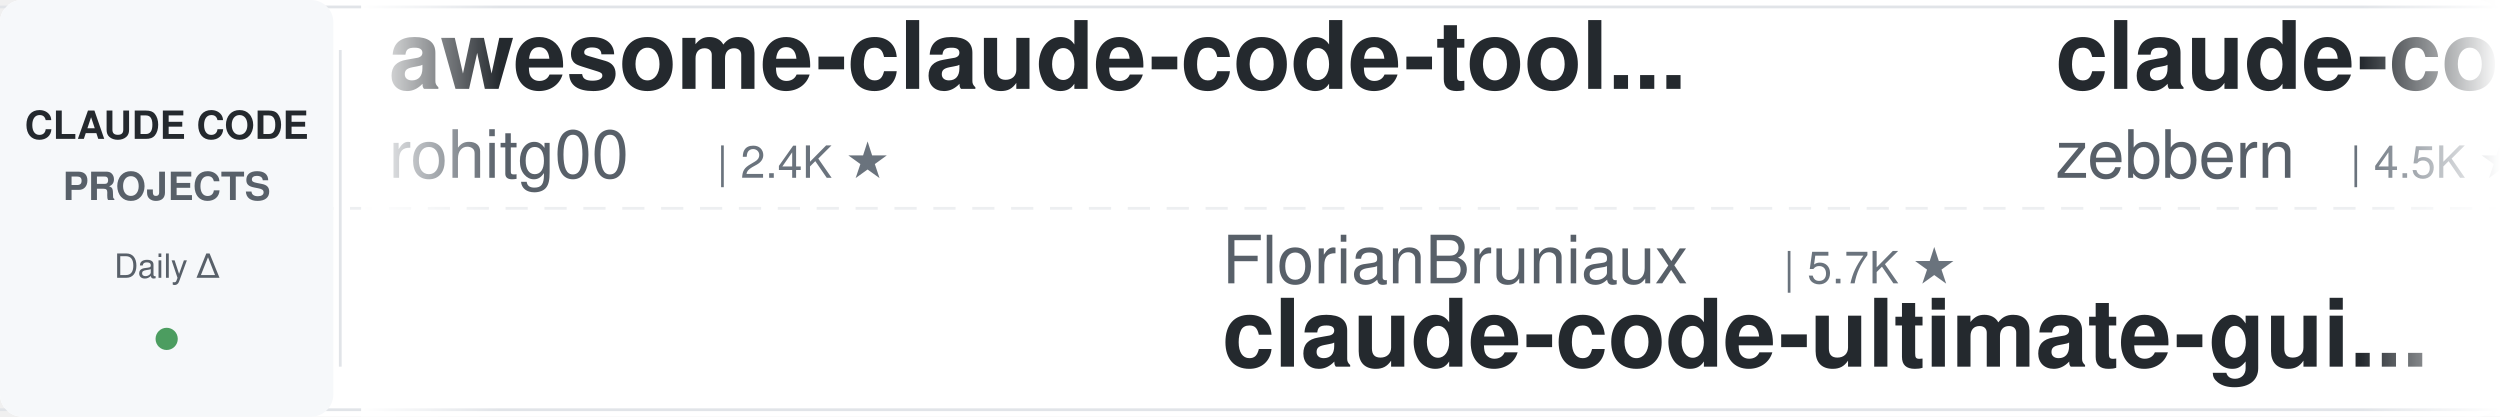
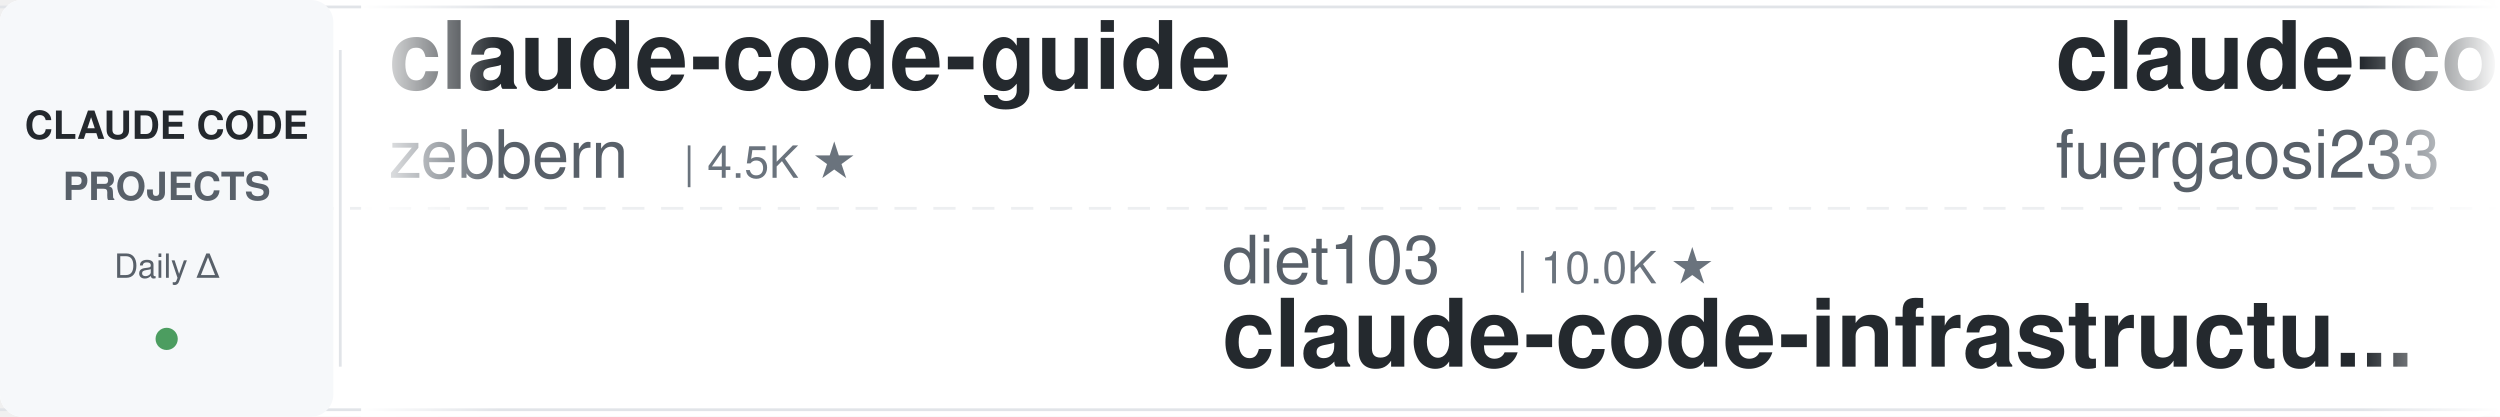
<svg xmlns="http://www.w3.org/2000/svg" width="900" height="150">
  <defs>
    <linearGradient id="leftFade" x1="0%" y1="0%" x2="100%" y2="0%">
      <stop offset="0%" style="stop-color:#ffffff;stop-opacity:1" />
      <stop offset="100%" style="stop-color:#ffffff;stop-opacity:0" />
    </linearGradient>
    <linearGradient id="rightFade" x1="0%" y1="0%" x2="100%" y2="0%">
      <stop offset="0%" style="stop-color:#ffffff;stop-opacity:0" />
      <stop offset="100%" style="stop-color:#ffffff;stop-opacity:1" />
    </linearGradient>
  </defs>
  <rect width="900" height="150" fill="#ffffff" rx="8" />
  <rect x="0" y="2" width="900" height="1" fill="#e1e4e8" />
  <rect x="0" y="147" width="900" height="1" fill="#e1e4e8" />
  <line x1="0" y1="75" x2="900" y2="75" stroke="#e1e4e8" stroke-width="1" stroke-dasharray="8 6" opacity="0.6" />
  <rect x="0" y="0" width="120" height="150" fill="#f6f8fa" rx="8" />
  <text x="60" y="50" font-family="-apple-system, BlinkMacSystemFont, 'Segoe UI', Helvetica, Arial, sans-serif" font-size="14" font-weight="600" fill="#24292e" text-anchor="middle">CLAUDE CODE</text>
  <text x="60" y="72" font-family="-apple-system, BlinkMacSystemFont, 'Segoe UI', Helvetica, Arial, sans-serif" font-size="14" font-weight="600" fill="#586069" text-anchor="middle">PROJECTS</text>
  <text x="60" y="100" font-family="-apple-system, BlinkMacSystemFont, 'Segoe UI', Helvetica, Arial, sans-serif" font-size="12" font-weight="500" fill="#586069" text-anchor="middle">Daily Δ</text>
  <circle cx="60" cy="122" r="4" fill="#22863a" opacity="0.8" />
  <rect x="122" y="18" width="1" height="114" fill="#e1e4e8" />
  <clipPath id="tickerClip">
    <rect x="130" y="0" width="770" height="150" />
  </clipPath>
  <g clip-path="url(#tickerClip)">
    <g id="tickerItems">
      <animateTransform attributeName="transform" attributeType="XML" type="translate" from="0 0" to="-3000 0" dur="54s" repeatCount="indefinite" />
      <g transform="translate(0, 0)">
-         <text x="140" y="32" font-family="-apple-system, BlinkMacSystemFont, 'Segoe UI', Helvetica, Arial, sans-serif" font-size="34" font-weight="600" fill="#24292e">awesome-claude-code-tool...</text>
-         <text x="140" y="64" font-family="-apple-system, BlinkMacSystemFont, 'Segoe UI', Helvetica, Arial, sans-serif" font-size="24" font-weight="400" fill="#586069">rohitg00</text>
-         <text x="258" y="64" font-family="-apple-system, BlinkMacSystemFont, 'Segoe UI', Helvetica, Arial, sans-serif" font-size="16" font-weight="500" fill="#6a737d">| 2.4K ★</text>
-       </g>
-       <g transform="translate(300, 0)">
-         <text x="140" y="102" font-family="-apple-system, BlinkMacSystemFont, 'Segoe UI', Helvetica, Arial, sans-serif" font-size="24" font-weight="400" fill="#586069">FlorianBruniaux</text>
-         <text x="342" y="102" font-family="-apple-system, BlinkMacSystemFont, 'Segoe UI', Helvetica, Arial, sans-serif" font-size="16" font-weight="500" fill="#6a737d">| 5.7K ★</text>
-         <text x="140" y="132" font-family="-apple-system, BlinkMacSystemFont, 'Segoe UI', Helvetica, Arial, sans-serif" font-size="34" font-weight="600" fill="#24292e">claude-code-ultimate-gui...</text>
-       </g>
-       <g transform="translate(600, 0)">
        <text x="140" y="32" font-family="-apple-system, BlinkMacSystemFont, 'Segoe UI', Helvetica, Arial, sans-serif" font-size="34" font-weight="600" fill="#24292e">claude-code-guide</text>
        <text x="140" y="64" font-family="-apple-system, BlinkMacSystemFont, 'Segoe UI', Helvetica, Arial, sans-serif" font-size="24" font-weight="400" fill="#586069">zebbern</text>
        <text x="246" y="64" font-family="-apple-system, BlinkMacSystemFont, 'Segoe UI', Helvetica, Arial, sans-serif" font-size="16" font-weight="500" fill="#6a737d">| 4.5K ★</text>
      </g>
-       <g transform="translate(900, 0)">
-         <text x="140" y="102" font-family="-apple-system, BlinkMacSystemFont, 'Segoe UI', Helvetica, Arial, sans-serif" font-size="24" font-weight="400" fill="#586069">1rgs</text>
-         <text x="210" y="102" font-family="-apple-system, BlinkMacSystemFont, 'Segoe UI', Helvetica, Arial, sans-serif" font-size="16" font-weight="500" fill="#6a737d">| 3.7K ★</text>
-         <text x="140" y="132" font-family="-apple-system, BlinkMacSystemFont, 'Segoe UI', Helvetica, Arial, sans-serif" font-size="34" font-weight="600" fill="#24292e">claude-code-proxy</text>
+       <g transform="translate(300, 0)">
+         <text x="140" y="102" font-family="-apple-system, BlinkMacSystemFont, 'Segoe UI', Helvetica, Arial, sans-serif" font-size="24" font-weight="400" fill="#586069">diet103</text>
+         <text x="246" y="102" font-family="-apple-system, BlinkMacSystemFont, 'Segoe UI', Helvetica, Arial, sans-serif" font-size="16" font-weight="500" fill="#6a737d">| 10.0K ★</text>
+         <text x="140" y="132" font-family="-apple-system, BlinkMacSystemFont, 'Segoe UI', Helvetica, Arial, sans-serif" font-size="34" font-weight="600" fill="#24292e">claude-code-infrastructu...</text>
      </g>
-       <g transform="translate(1200, 0)">
+       <g transform="translate(600, 0)">
        <text x="140" y="32" font-family="-apple-system, BlinkMacSystemFont, 'Segoe UI', Helvetica, Arial, sans-serif" font-size="34" font-weight="600" fill="#24292e">claude-code-proxy</text>
        <text x="140" y="64" font-family="-apple-system, BlinkMacSystemFont, 'Segoe UI', Helvetica, Arial, sans-serif" font-size="24" font-weight="400" fill="#586069">fuergaosi233</text>
        <text x="306" y="64" font-family="-apple-system, BlinkMacSystemFont, 'Segoe UI', Helvetica, Arial, sans-serif" font-size="16" font-weight="500" fill="#6a737d">| 2.8K ★</text>
      </g>
+       <g transform="translate(900, 0)">
+         <text x="140" y="102" font-family="-apple-system, BlinkMacSystemFont, 'Segoe UI', Helvetica, Arial, sans-serif" font-size="24" font-weight="400" fill="#586069">darcyegb</text>
+         <text x="258" y="102" font-family="-apple-system, BlinkMacSystemFont, 'Segoe UI', Helvetica, Arial, sans-serif" font-size="16" font-weight="500" fill="#6a737d">| 753 ★</text>
+         <text x="140" y="132" font-family="-apple-system, BlinkMacSystemFont, 'Segoe UI', Helvetica, Arial, sans-serif" font-size="34" font-weight="600" fill="#24292e">ClaudeCodeAgents</text>
+       </g>
+       <g transform="translate(1200, 0)">
+         <text x="140" y="32" font-family="-apple-system, BlinkMacSystemFont, 'Segoe UI', Helvetica, Arial, sans-serif" font-size="34" font-weight="600" fill="#24292e">claude-code-workflows</text>
+         <text x="140" y="64" font-family="-apple-system, BlinkMacSystemFont, 'Segoe UI', Helvetica, Arial, sans-serif" font-size="24" font-weight="400" fill="#586069">OneRedOak</text>
+         <text x="270" y="64" font-family="-apple-system, BlinkMacSystemFont, 'Segoe UI', Helvetica, Arial, sans-serif" font-size="16" font-weight="500" fill="#6a737d">| 3.9K ★</text>
+       </g>
      <g transform="translate(1500, 0)">
-         <text x="140" y="102" font-family="-apple-system, BlinkMacSystemFont, 'Segoe UI', Helvetica, Arial, sans-serif" font-size="24" font-weight="400" fill="#586069">Maciek-roboblog</text>
-         <text x="342" y="102" font-family="-apple-system, BlinkMacSystemFont, 'Segoe UI', Helvetica, Arial, sans-serif" font-size="16" font-weight="500" fill="#6a737d">| 8.6K ★</text>
-         <text x="140" y="132" font-family="-apple-system, BlinkMacSystemFont, 'Segoe UI', Helvetica, Arial, sans-serif" font-size="34" font-weight="600" fill="#24292e">Claude-Code-Usage-Monito...</text>
+         <text x="140" y="102" font-family="-apple-system, BlinkMacSystemFont, 'Segoe UI', Helvetica, Arial, sans-serif" font-size="24" font-weight="400" fill="#586069">frankbria</text>
+         <text x="270" y="102" font-family="-apple-system, BlinkMacSystemFont, 'Segoe UI', Helvetica, Arial, sans-serif" font-size="16" font-weight="500" fill="#6a737d">| 9.6K ★</text>
+         <text x="140" y="132" font-family="-apple-system, BlinkMacSystemFont, 'Segoe UI', Helvetica, Arial, sans-serif" font-size="34" font-weight="600" fill="#24292e">ralph-claude-code</text>
      </g>
      <g transform="translate(1800, 0)">
-         <text x="140" y="32" font-family="-apple-system, BlinkMacSystemFont, 'Segoe UI', Helvetica, Arial, sans-serif" font-size="34" font-weight="600" fill="#24292e">claude_codex_bridge</text>
-         <text x="140" y="64" font-family="-apple-system, BlinkMacSystemFont, 'Segoe UI', Helvetica, Arial, sans-serif" font-size="24" font-weight="400" fill="#586069">SeemSeam</text>
-         <text x="258" y="64" font-family="-apple-system, BlinkMacSystemFont, 'Segoe UI', Helvetica, Arial, sans-serif" font-size="16" font-weight="500" fill="#6a737d">| 3.4K ★</text>
+         <text x="140" y="32" font-family="-apple-system, BlinkMacSystemFont, 'Segoe UI', Helvetica, Arial, sans-serif" font-size="34" font-weight="600" fill="#24292e">claude-code-from-scratch</text>
+         <text x="140" y="64" font-family="-apple-system, BlinkMacSystemFont, 'Segoe UI', Helvetica, Arial, sans-serif" font-size="24" font-weight="400" fill="#586069">Windy3f3f3f3f</text>
+         <text x="318" y="64" font-family="-apple-system, BlinkMacSystemFont, 'Segoe UI', Helvetica, Arial, sans-serif" font-size="16" font-weight="500" fill="#6a737d">| 2.5K ★</text>
      </g>
      <g transform="translate(2100, 0)">
-         <text x="140" y="102" font-family="-apple-system, BlinkMacSystemFont, 'Segoe UI', Helvetica, Arial, sans-serif" font-size="24" font-weight="400" fill="#586069">jqueryscript</text>
-         <text x="306" y="102" font-family="-apple-system, BlinkMacSystemFont, 'Segoe UI', Helvetica, Arial, sans-serif" font-size="16" font-weight="500" fill="#6a737d">| 487 ★</text>
-         <text x="140" y="132" font-family="-apple-system, BlinkMacSystemFont, 'Segoe UI', Helvetica, Arial, sans-serif" font-size="34" font-weight="600" fill="#24292e">awesome-claude-code</text>
+         <text x="140" y="102" font-family="-apple-system, BlinkMacSystemFont, 'Segoe UI', Helvetica, Arial, sans-serif" font-size="24" font-weight="400" fill="#586069">ponponon</text>
+         <text x="258" y="102" font-family="-apple-system, BlinkMacSystemFont, 'Segoe UI', Helvetica, Arial, sans-serif" font-size="16" font-weight="500" fill="#6a737d">| 2.3K ★</text>
+         <text x="140" y="132" font-family="-apple-system, BlinkMacSystemFont, 'Segoe UI', Helvetica, Arial, sans-serif" font-size="34" font-weight="600" fill="#24292e">claude_code_src</text>
      </g>
      <g transform="translate(2400, 0)">
-         <text x="140" y="32" font-family="-apple-system, BlinkMacSystemFont, 'Segoe UI', Helvetica, Arial, sans-serif" font-size="34" font-weight="600" fill="#24292e">claude-code-cheat-sheet</text>
-         <text x="140" y="64" font-family="-apple-system, BlinkMacSystemFont, 'Segoe UI', Helvetica, Arial, sans-serif" font-size="24" font-weight="400" fill="#586069">Njengah</text>
-         <text x="246" y="64" font-family="-apple-system, BlinkMacSystemFont, 'Segoe UI', Helvetica, Arial, sans-serif" font-size="16" font-weight="500" fill="#6a737d">| 1.9K ★</text>
+         <text x="140" y="32" font-family="-apple-system, BlinkMacSystemFont, 'Segoe UI', Helvetica, Arial, sans-serif" font-size="34" font-weight="600" fill="#24292e">claude-code-settings</text>
+         <text x="140" y="64" font-family="-apple-system, BlinkMacSystemFont, 'Segoe UI', Helvetica, Arial, sans-serif" font-size="24" font-weight="400" fill="#586069">feiskyer</text>
+         <text x="258" y="64" font-family="-apple-system, BlinkMacSystemFont, 'Segoe UI', Helvetica, Arial, sans-serif" font-size="16" font-weight="500" fill="#6a737d">| 1.6K ★</text>
      </g>
      <g transform="translate(2700, 0)">
-         <text x="140" y="102" font-family="-apple-system, BlinkMacSystemFont, 'Segoe UI', Helvetica, Arial, sans-serif" font-size="24" font-weight="400" fill="#586069">hangsman</text>
-         <text x="258" y="102" font-family="-apple-system, BlinkMacSystemFont, 'Segoe UI', Helvetica, Arial, sans-serif" font-size="16" font-weight="500" fill="#6a737d">| 790 ★</text>
-         <text x="140" y="132" font-family="-apple-system, BlinkMacSystemFont, 'Segoe UI', Helvetica, Arial, sans-serif" font-size="34" font-weight="600" fill="#24292e">claude-code-source</text>
+         <text x="140" y="102" font-family="-apple-system, BlinkMacSystemFont, 'Segoe UI', Helvetica, Arial, sans-serif" font-size="24" font-weight="400" fill="#586069">asgeirtj</text>
+         <text x="258" y="102" font-family="-apple-system, BlinkMacSystemFont, 'Segoe UI', Helvetica, Arial, sans-serif" font-size="16" font-weight="500" fill="#6a737d">| 62.4K ★</text>
+         <text x="140" y="132" font-family="-apple-system, BlinkMacSystemFont, 'Segoe UI', Helvetica, Arial, sans-serif" font-size="34" font-weight="600" fill="#24292e">system_prompts_leaks</text>
      </g>
      <g transform="translate(3000, 0)">
-         <text x="140" y="32" font-family="-apple-system, BlinkMacSystemFont, 'Segoe UI', Helvetica, Arial, sans-serif" font-size="34" font-weight="600" fill="#24292e">awesome-claude-code-tool...</text>
-         <text x="140" y="64" font-family="-apple-system, BlinkMacSystemFont, 'Segoe UI', Helvetica, Arial, sans-serif" font-size="24" font-weight="400" fill="#586069">rohitg00</text>
-         <text x="258" y="64" font-family="-apple-system, BlinkMacSystemFont, 'Segoe UI', Helvetica, Arial, sans-serif" font-size="16" font-weight="500" fill="#6a737d">| 2.4K ★</text>
-       </g>
-       <g transform="translate(3300, 0)">
-         <text x="140" y="102" font-family="-apple-system, BlinkMacSystemFont, 'Segoe UI', Helvetica, Arial, sans-serif" font-size="24" font-weight="400" fill="#586069">FlorianBruniaux</text>
-         <text x="342" y="102" font-family="-apple-system, BlinkMacSystemFont, 'Segoe UI', Helvetica, Arial, sans-serif" font-size="16" font-weight="500" fill="#6a737d">| 5.7K ★</text>
-         <text x="140" y="132" font-family="-apple-system, BlinkMacSystemFont, 'Segoe UI', Helvetica, Arial, sans-serif" font-size="34" font-weight="600" fill="#24292e">claude-code-ultimate-gui...</text>
-       </g>
-       <g transform="translate(3600, 0)">
        <text x="140" y="32" font-family="-apple-system, BlinkMacSystemFont, 'Segoe UI', Helvetica, Arial, sans-serif" font-size="34" font-weight="600" fill="#24292e">claude-code-guide</text>
        <text x="140" y="64" font-family="-apple-system, BlinkMacSystemFont, 'Segoe UI', Helvetica, Arial, sans-serif" font-size="24" font-weight="400" fill="#586069">zebbern</text>
        <text x="246" y="64" font-family="-apple-system, BlinkMacSystemFont, 'Segoe UI', Helvetica, Arial, sans-serif" font-size="16" font-weight="500" fill="#6a737d">| 4.5K ★</text>
      </g>
+       <g transform="translate(3300, 0)">
+         <text x="140" y="102" font-family="-apple-system, BlinkMacSystemFont, 'Segoe UI', Helvetica, Arial, sans-serif" font-size="24" font-weight="400" fill="#586069">diet103</text>
+         <text x="246" y="102" font-family="-apple-system, BlinkMacSystemFont, 'Segoe UI', Helvetica, Arial, sans-serif" font-size="16" font-weight="500" fill="#6a737d">| 10.0K ★</text>
+         <text x="140" y="132" font-family="-apple-system, BlinkMacSystemFont, 'Segoe UI', Helvetica, Arial, sans-serif" font-size="34" font-weight="600" fill="#24292e">claude-code-infrastructu...</text>
+       </g>
+       <g transform="translate(3600, 0)">
+         <text x="140" y="32" font-family="-apple-system, BlinkMacSystemFont, 'Segoe UI', Helvetica, Arial, sans-serif" font-size="34" font-weight="600" fill="#24292e">claude-code-proxy</text>
+         <text x="140" y="64" font-family="-apple-system, BlinkMacSystemFont, 'Segoe UI', Helvetica, Arial, sans-serif" font-size="24" font-weight="400" fill="#586069">fuergaosi233</text>
+         <text x="306" y="64" font-family="-apple-system, BlinkMacSystemFont, 'Segoe UI', Helvetica, Arial, sans-serif" font-size="16" font-weight="500" fill="#6a737d">| 2.8K ★</text>
+       </g>
      <g transform="translate(3900, 0)">
-         <text x="140" y="102" font-family="-apple-system, BlinkMacSystemFont, 'Segoe UI', Helvetica, Arial, sans-serif" font-size="24" font-weight="400" fill="#586069">1rgs</text>
-         <text x="210" y="102" font-family="-apple-system, BlinkMacSystemFont, 'Segoe UI', Helvetica, Arial, sans-serif" font-size="16" font-weight="500" fill="#6a737d">| 3.7K ★</text>
-         <text x="140" y="132" font-family="-apple-system, BlinkMacSystemFont, 'Segoe UI', Helvetica, Arial, sans-serif" font-size="34" font-weight="600" fill="#24292e">claude-code-proxy</text>
+         <text x="140" y="102" font-family="-apple-system, BlinkMacSystemFont, 'Segoe UI', Helvetica, Arial, sans-serif" font-size="24" font-weight="400" fill="#586069">darcyegb</text>
+         <text x="258" y="102" font-family="-apple-system, BlinkMacSystemFont, 'Segoe UI', Helvetica, Arial, sans-serif" font-size="16" font-weight="500" fill="#6a737d">| 753 ★</text>
+         <text x="140" y="132" font-family="-apple-system, BlinkMacSystemFont, 'Segoe UI', Helvetica, Arial, sans-serif" font-size="34" font-weight="600" fill="#24292e">ClaudeCodeAgents</text>
      </g>
    </g>
  </g>
  <rect x="130" y="0" width="50" height="150" fill="url(#leftFade)" />
  <rect x="850" y="0" width="50" height="150" fill="url(#rightFade)" />
</svg>
